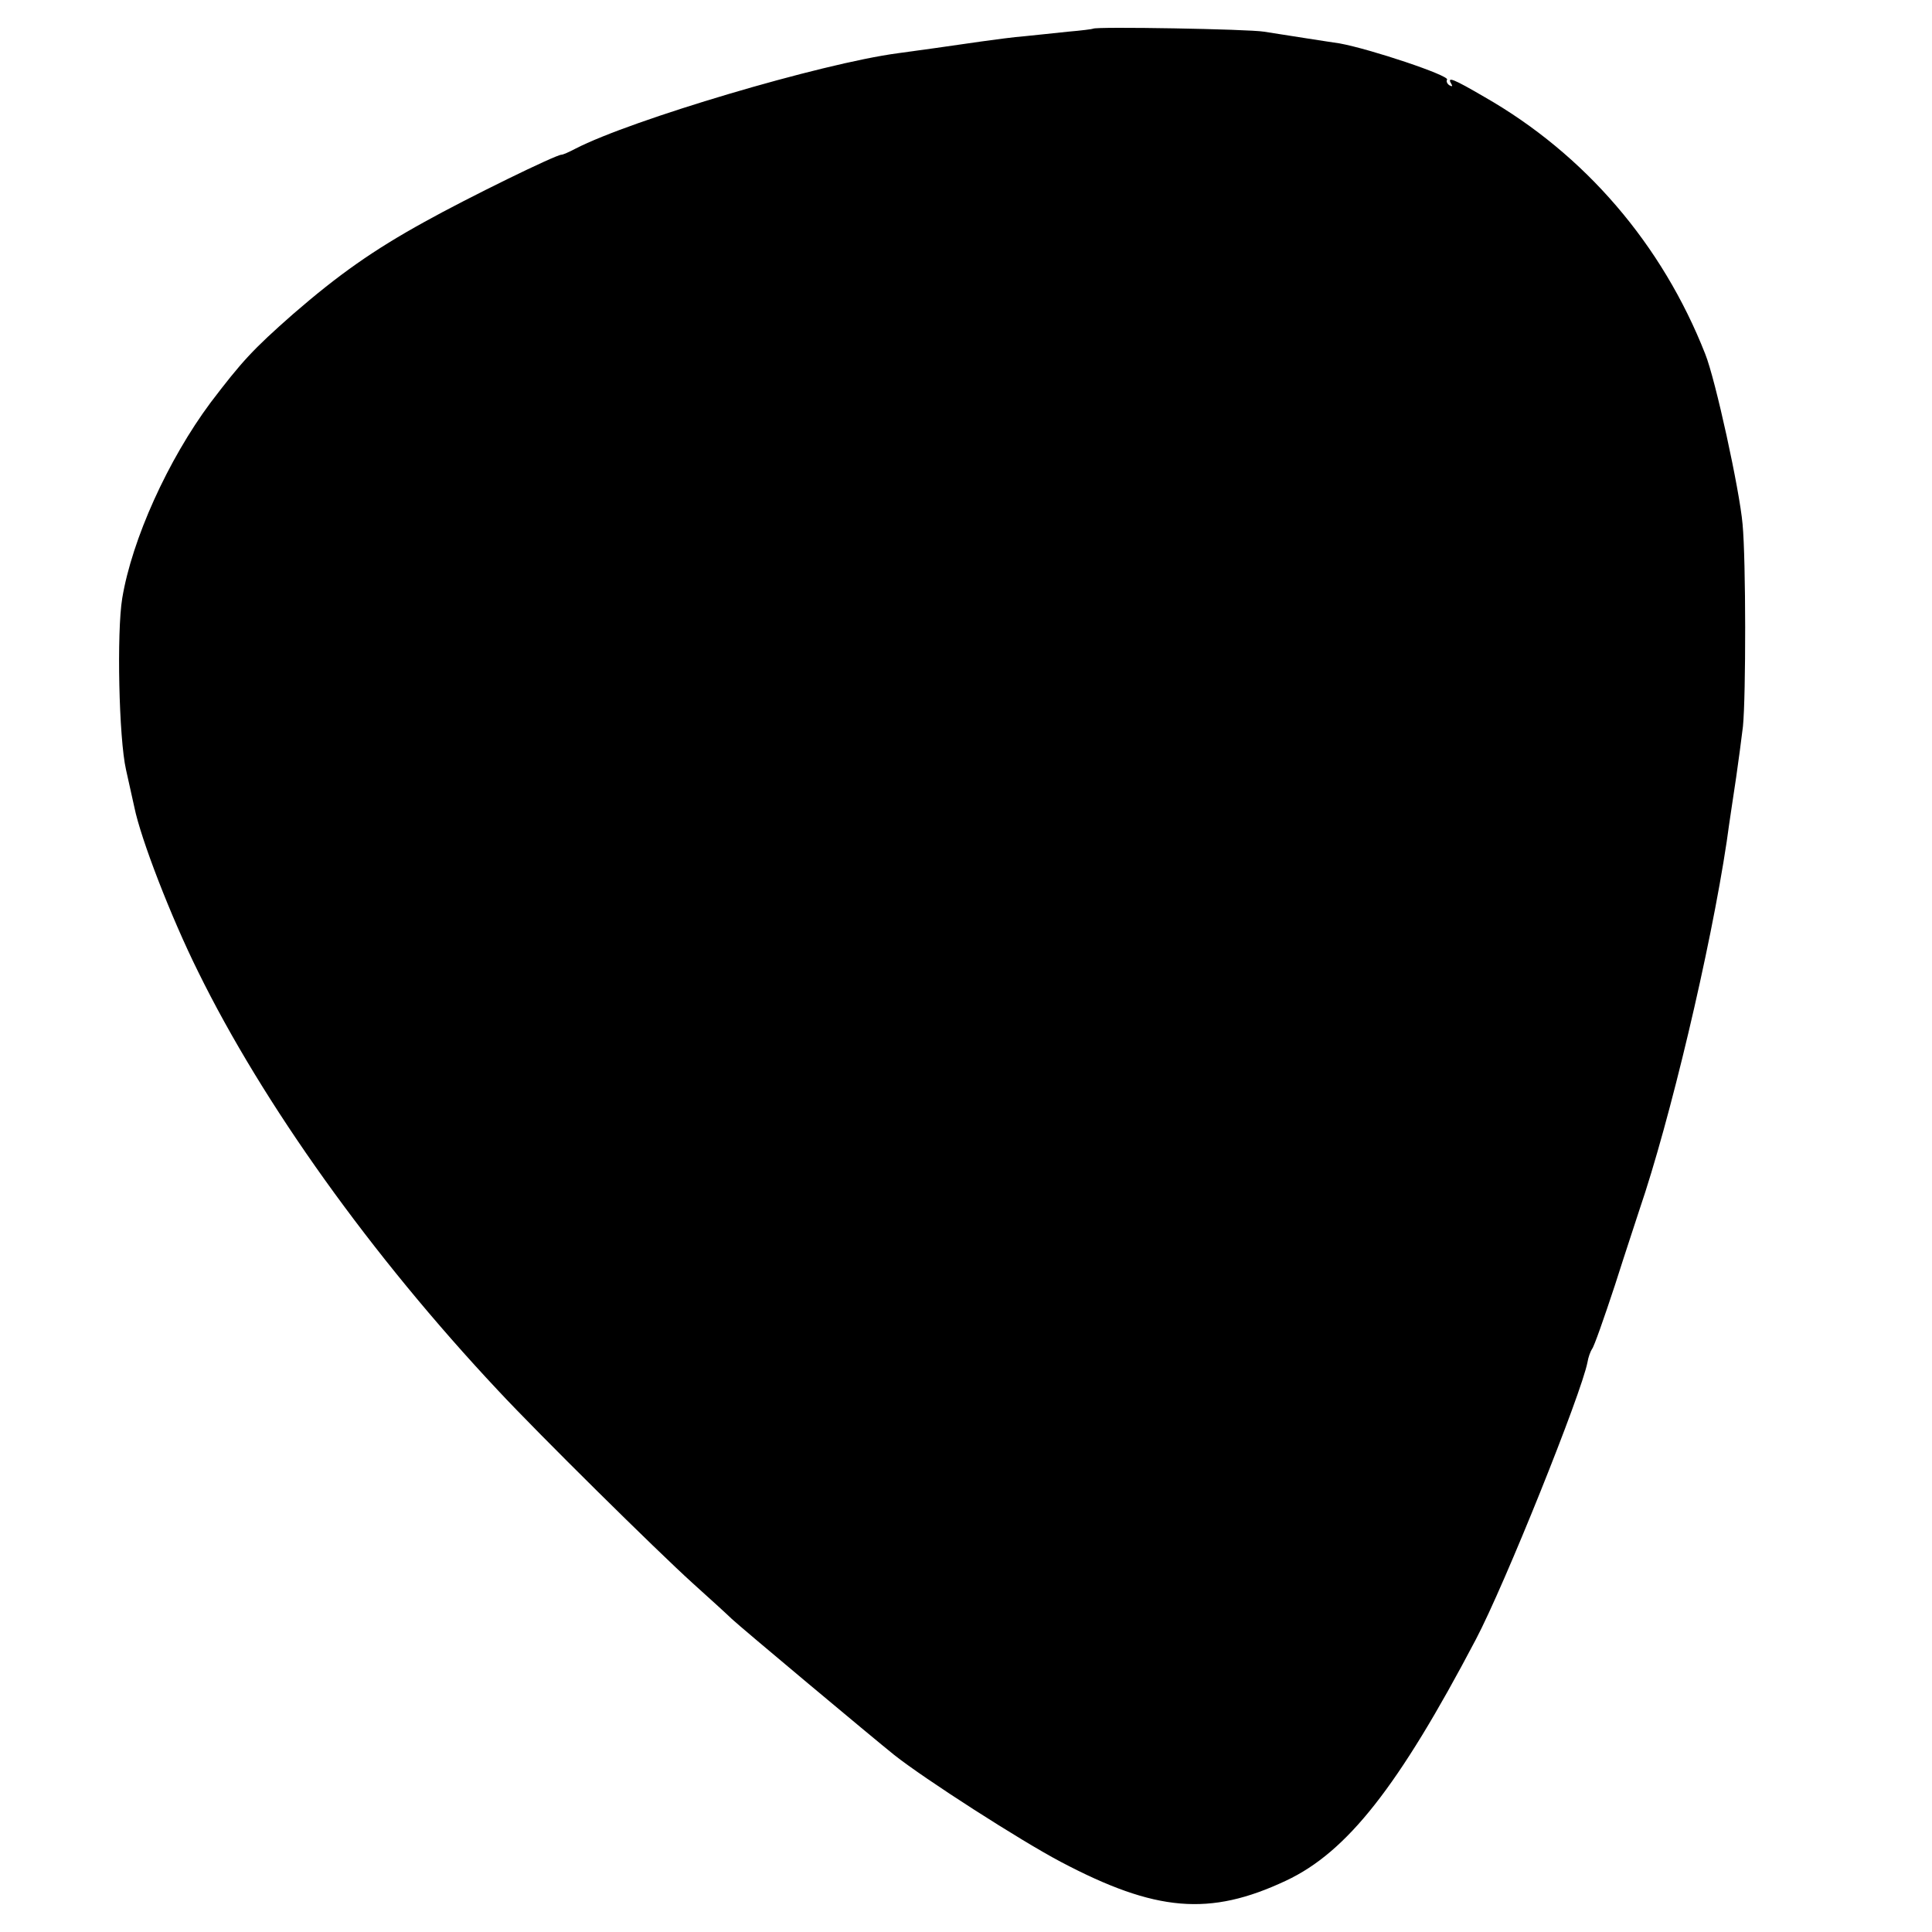
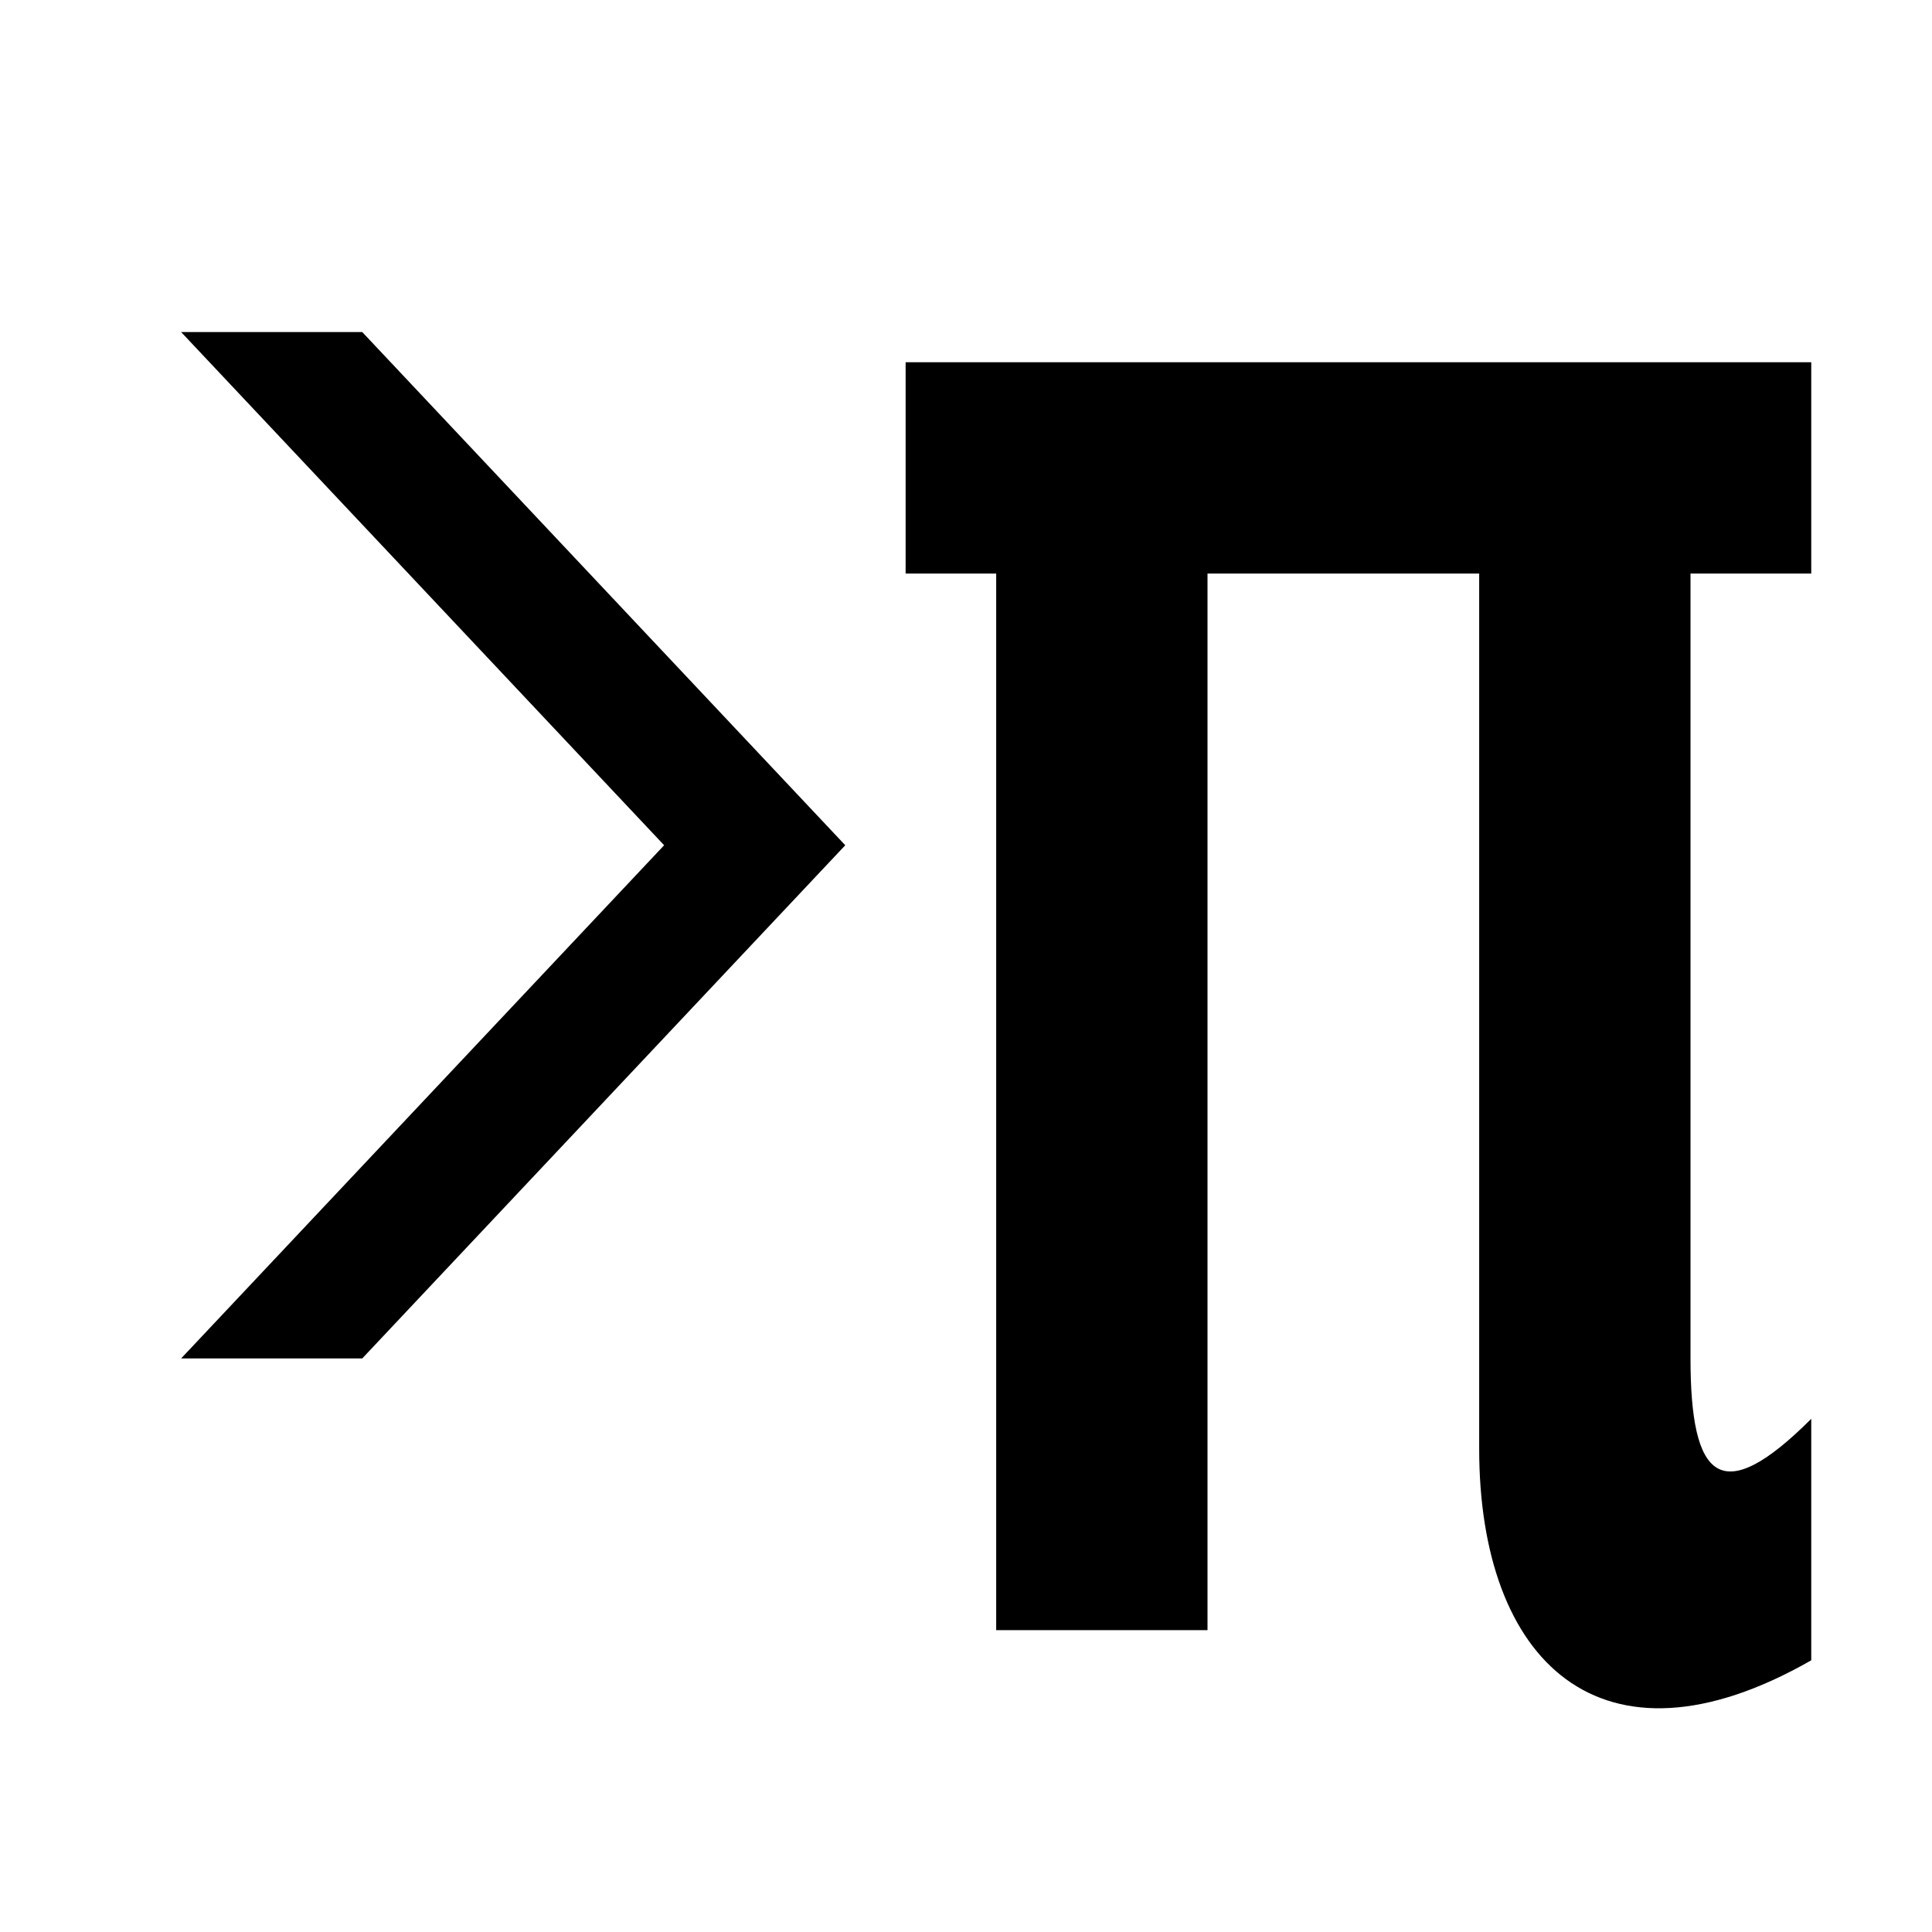
- <svg xmlns="http://www.w3.org/2000/svg" version="1.0" width="512pt" height="512pt" viewBox="0 0 512 512" preserveAspectRatio="xMidYMid meet">
-   <g transform="translate(0,512) scale(0.1,-0.1)" fill="#000000" stroke="none">
-     <path d="M2897 5044 c-1 -1 -31 -5 -67 -8 -36 -4 -87 -9 -115 -12 -27 -2 -79 -9 -115 -14 -116 -17 -134 -19 -220 -31 -204 -27 -708 -177 -855 -253 -17 -9 -33 -16 -37 -16 -15 0 -248 -114 -363 -178 -136 -75 -228 -140 -348 -244 -108 -95 -136 -126 -219 -235 -113 -152 -208 -362 -234 -518 -15 -90 -9 -372 10 -455 9 -41 19 -86 22 -99 17 -84 97 -291 169 -436 172 -350 459 -752 795 -1110 107 -115 420 -424 515 -510 49 -44 96 -87 104 -95 22 -21 376 -317 431 -361 81 -64 333 -226 441 -283 252 -133 395 -145 597 -50 162 76 298 249 503 639 77 146 280 652 296 735 2 13 8 29 12 35 5 5 32 82 61 170 28 88 58 178 65 200 80 234 188 688 231 975 7 52 19 129 25 170 6 41 14 102 18 135 8 81 8 441 -1 536 -8 91 -72 384 -99 451 -114 290 -319 529 -585 681 -84 49 -100 55 -88 35 4 -7 3 -8 -5 -4 -6 4 -9 11 -6 15 6 11 -203 81 -285 96 -8 1 -46 7 -85 13 -38 6 -90 14 -115 18 -40 7 -447 14 -453 8z" />
-   </g>
+ <svg xmlns="http://www.w3.org/2000/svg" viewBox="0 0 64 64">
+   <path d="M6 11h6l16 17-16 17H6l16-17zm24 1h30v7h-4v26c0 4 1 5 4 2v8c-7 4-11 0-11-7V19h-9v35h-7V19h-3z" />
</svg>
